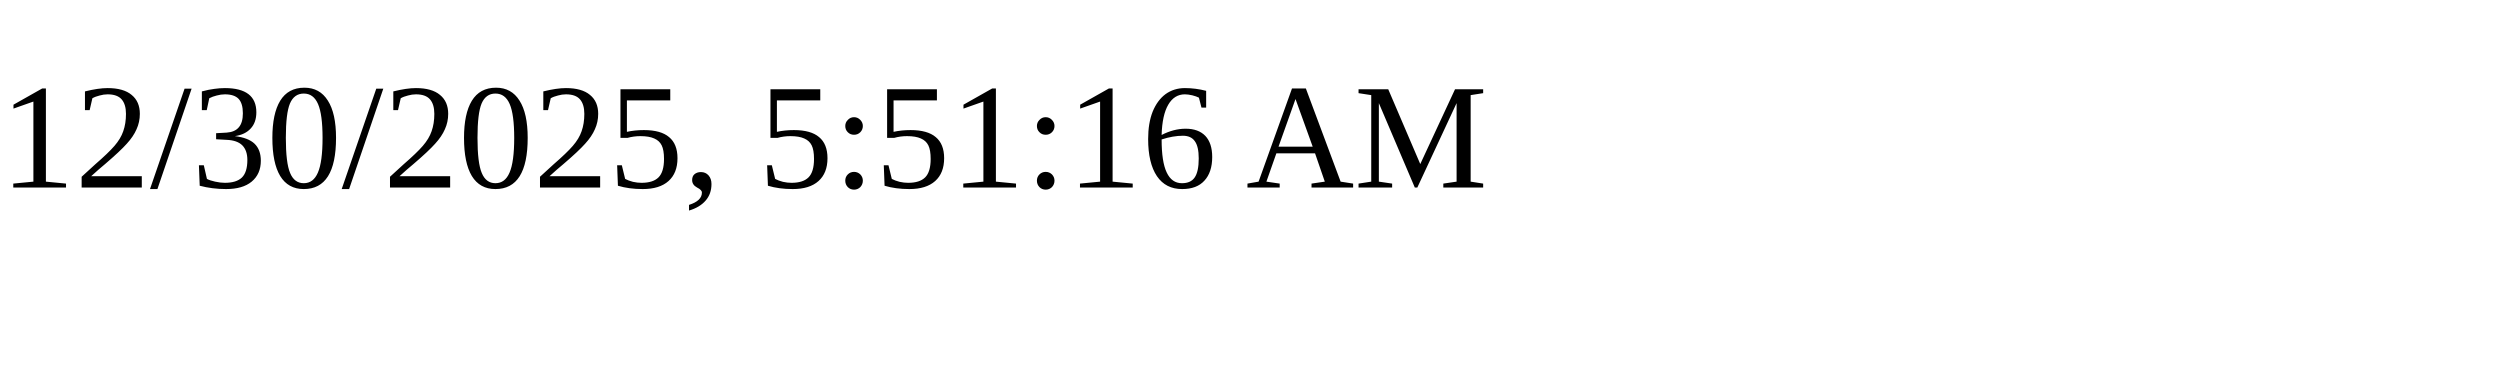
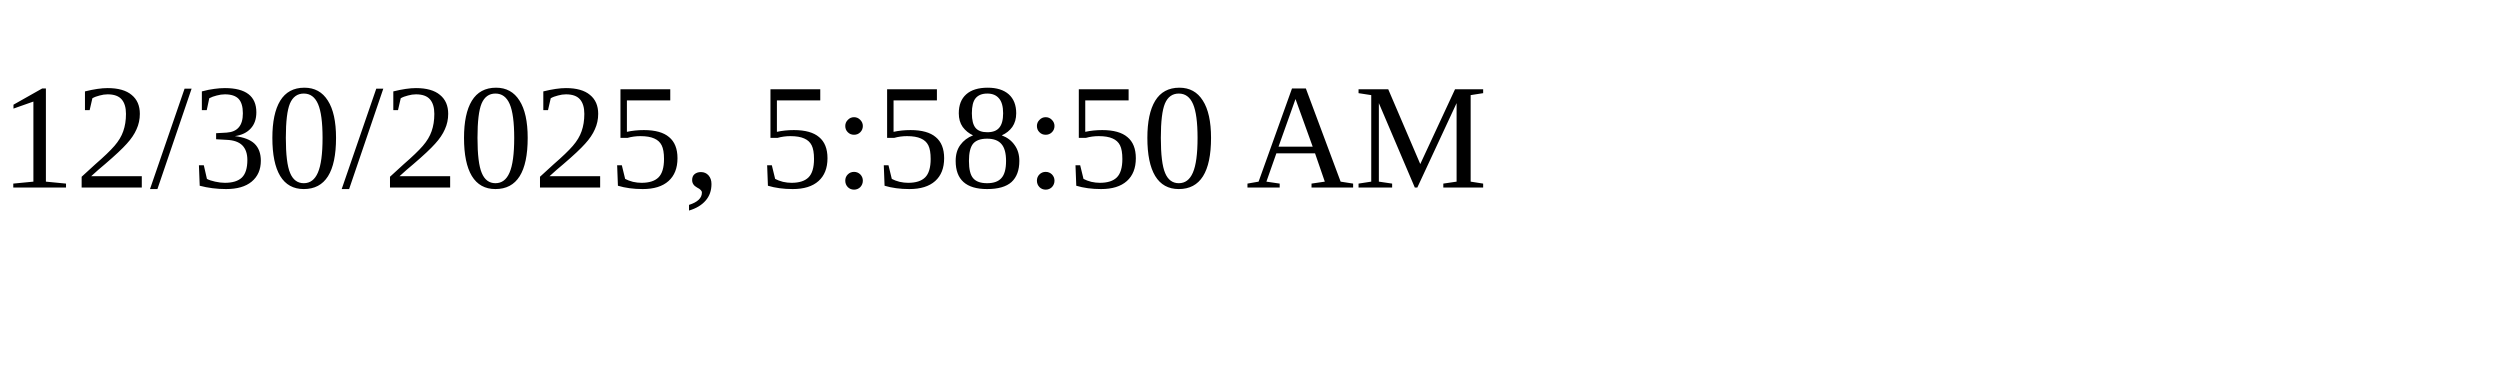
<svg xmlns="http://www.w3.org/2000/svg" height="30" width="200">
-   <text x="0" y="15">12/30/2025, 5:51:16 AM</text>
+   <text x="0" y="15">12/30/2025, 5:58:50 AM</text>
</svg>
